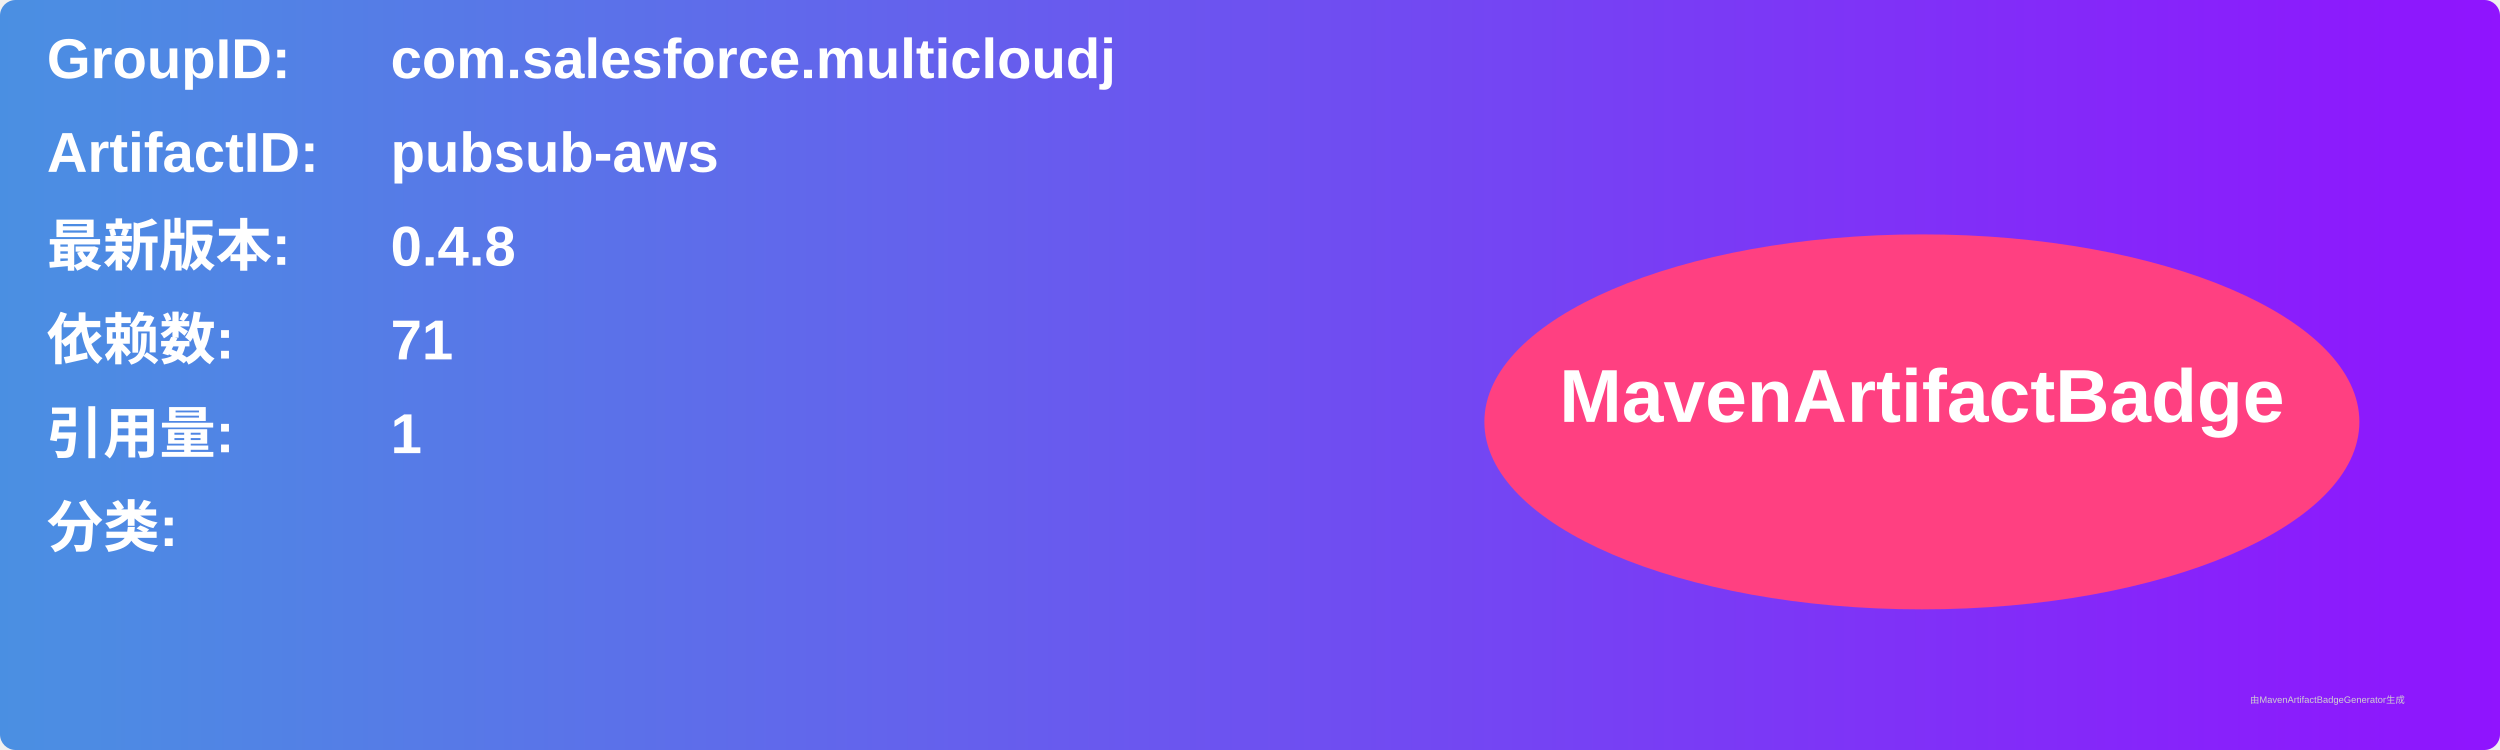
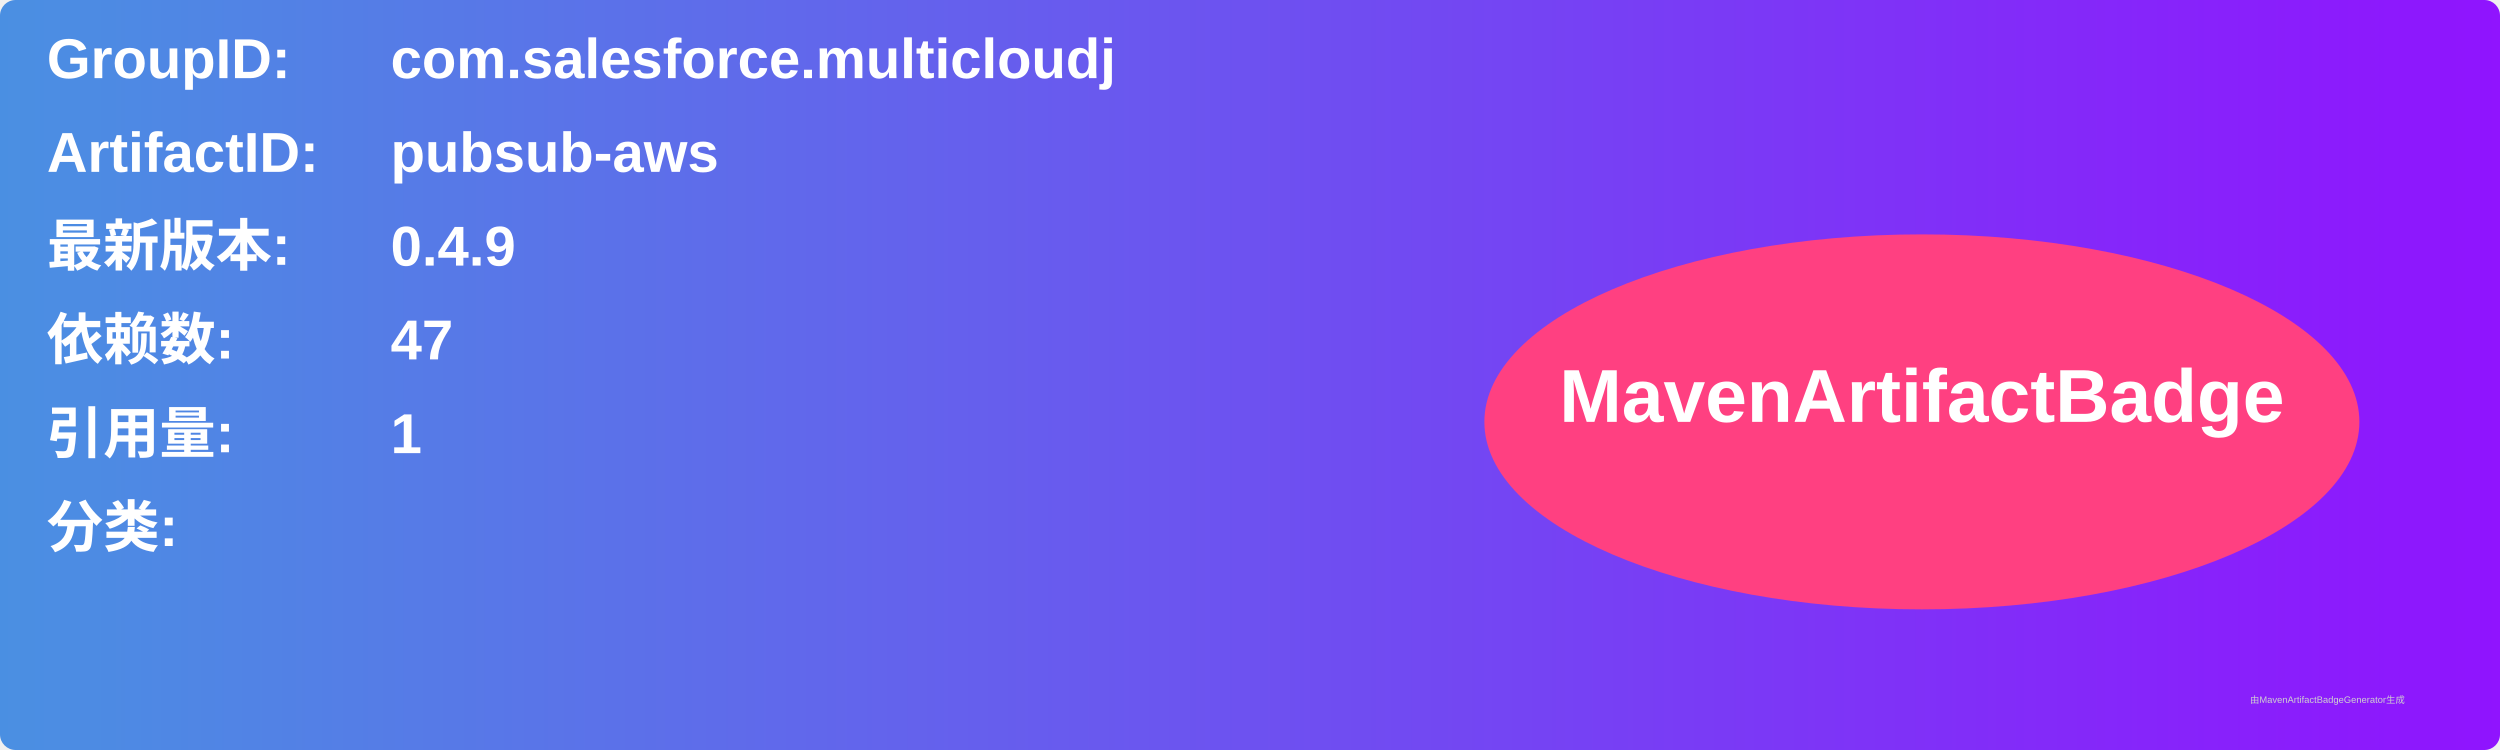
<svg xmlns="http://www.w3.org/2000/svg" width="800" height="240" viewBox="0 0 800 240">
  <linearGradient id="grad" x1="0%" y1="0%" x2="100%" y2="0%">
    <stop offset="0%" stop-color="#4a90e2" />
    <stop offset="100%" stop-color="#9013fe" />
  </linearGradient>
  <rect width="100%" height="100%" rx="5" ry="5" fill="url(#grad)" />
  <g transform="translate(15, 15)">
    <text x="0" y="10" font-family="Arial" font-size="18" fill="white" font-weight="bold" width="260">GroupID:</text>
    <text x="110" y="10" font-family="Arial" font-size="18" fill="white" font-weight="bold" width="460">com.salesforce.multicloudj</text>
    <text x="0" y="40" font-family="Arial" font-size="18" fill="white" font-weight="bold" width="260">ArtifactID:</text>
    <text x="110" y="40" font-family="Arial" font-size="18" fill="white" font-weight="bold" width="460">pubsub-aws</text>
    <text x="0" y="70" font-family="Arial" font-size="18" fill="white" font-weight="bold">最新版本:</text>
    <text x="110" y="70" font-family="Arial" font-size="18" fill="white" font-weight="bold">
-       <tspan font-weight="bold">0.4.8</tspan>
+       <tspan font-weight="bold">0.4.9</tspan>
    </text>
    <text x="0" y="100" font-family="Arial" font-size="18" fill="white" font-weight="bold">依赖数: </text>
    <text x="110" y="100" font-family="Arial" font-size="18" fill="white">
-       <tspan font-weight="bold">71</tspan>
+       <tspan font-weight="bold">47</tspan>
    </text>
    <text x="0" y="130" font-family="Arial" font-size="18" fill="white" font-weight="bold">引用量: </text>
    <text x="110" y="130" font-family="Arial" font-size="18" fill="white">
      <tspan font-weight="bold">1</tspan>
    </text>
    <text x="0" y="160" font-family="Arial" font-size="18" fill="white" font-weight="bold">分类:</text>
    <text x="10" y="190" font-family="Arial" font-size="10" fill="white">
      <tspan font-weight="bold" />
    </text>
    <ellipse cx="600" cy="120" rx="140" ry="60" fill="#ff4081" />
    <text x="600" y="120" text-anchor="middle" font-family="Arial" font-size="24" fill="white" font-weight="bold">MavenArtifactBadge</text>
  </g>
  <text x="720" y="225" font-family="Arial" font-size="3" fill="#d0d0d0">由MavenArtifactBadgeGenerator生成</text>
</svg>
